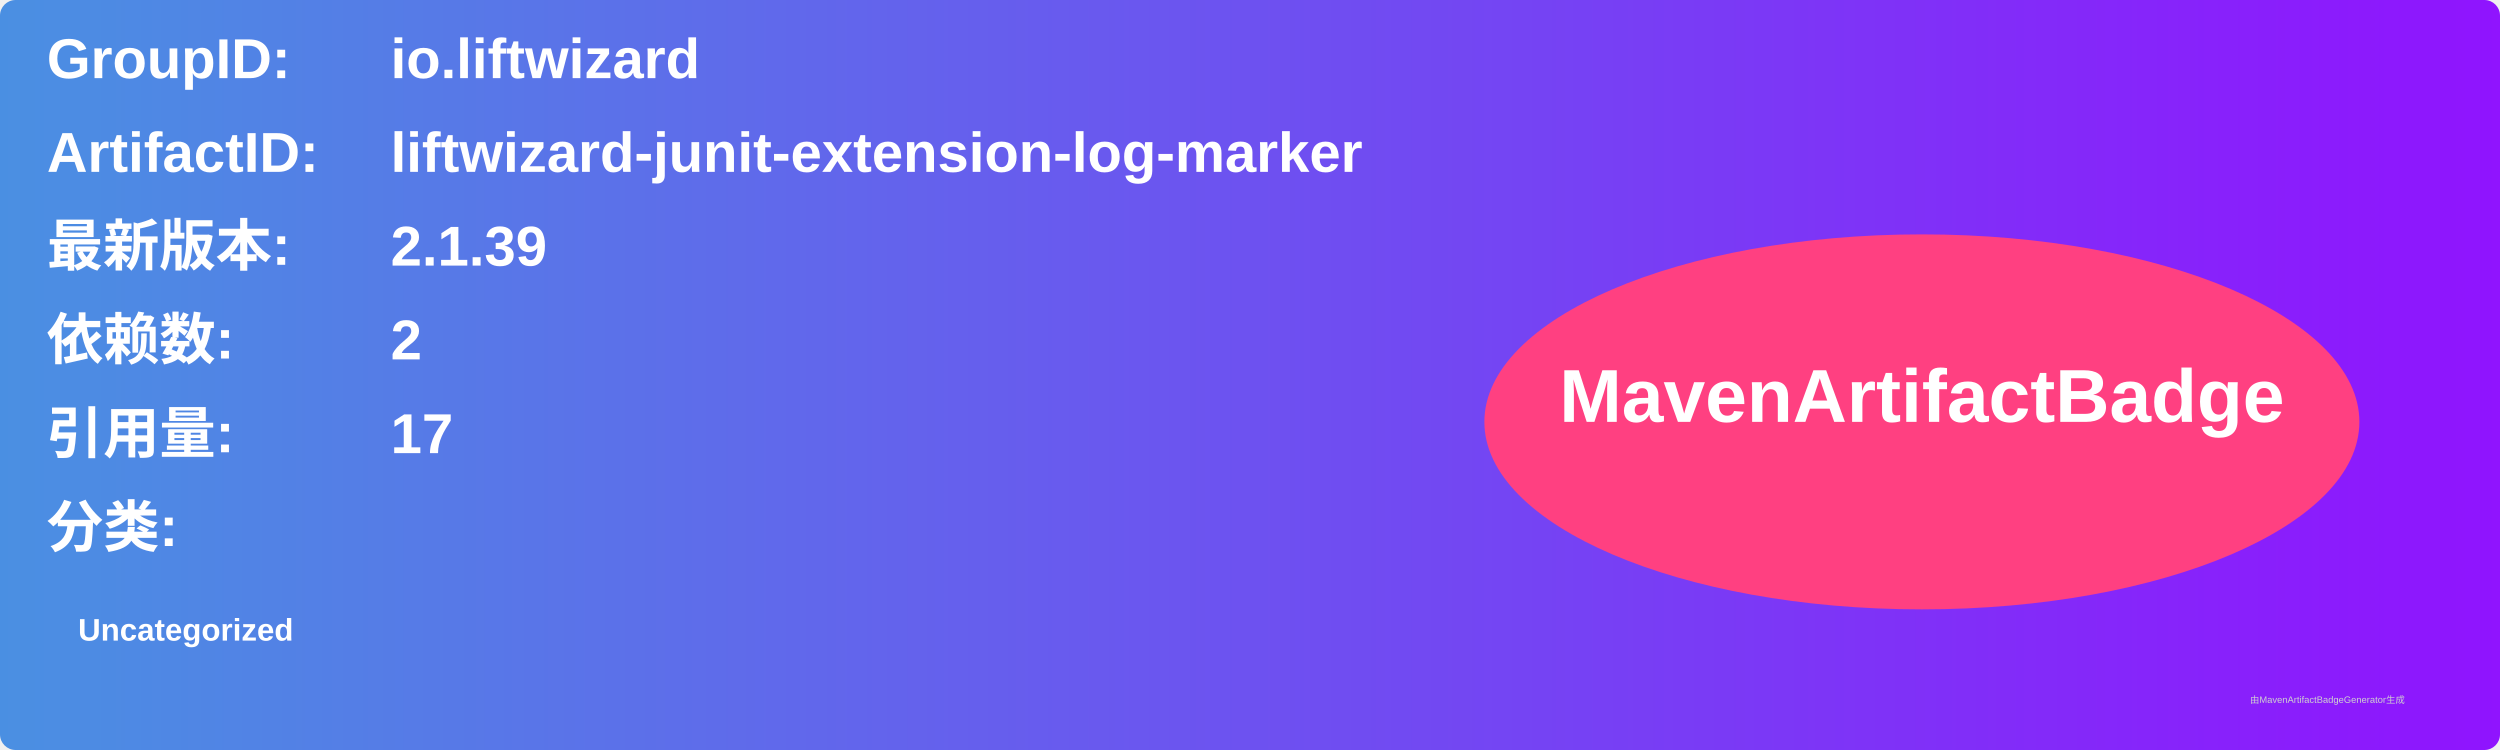
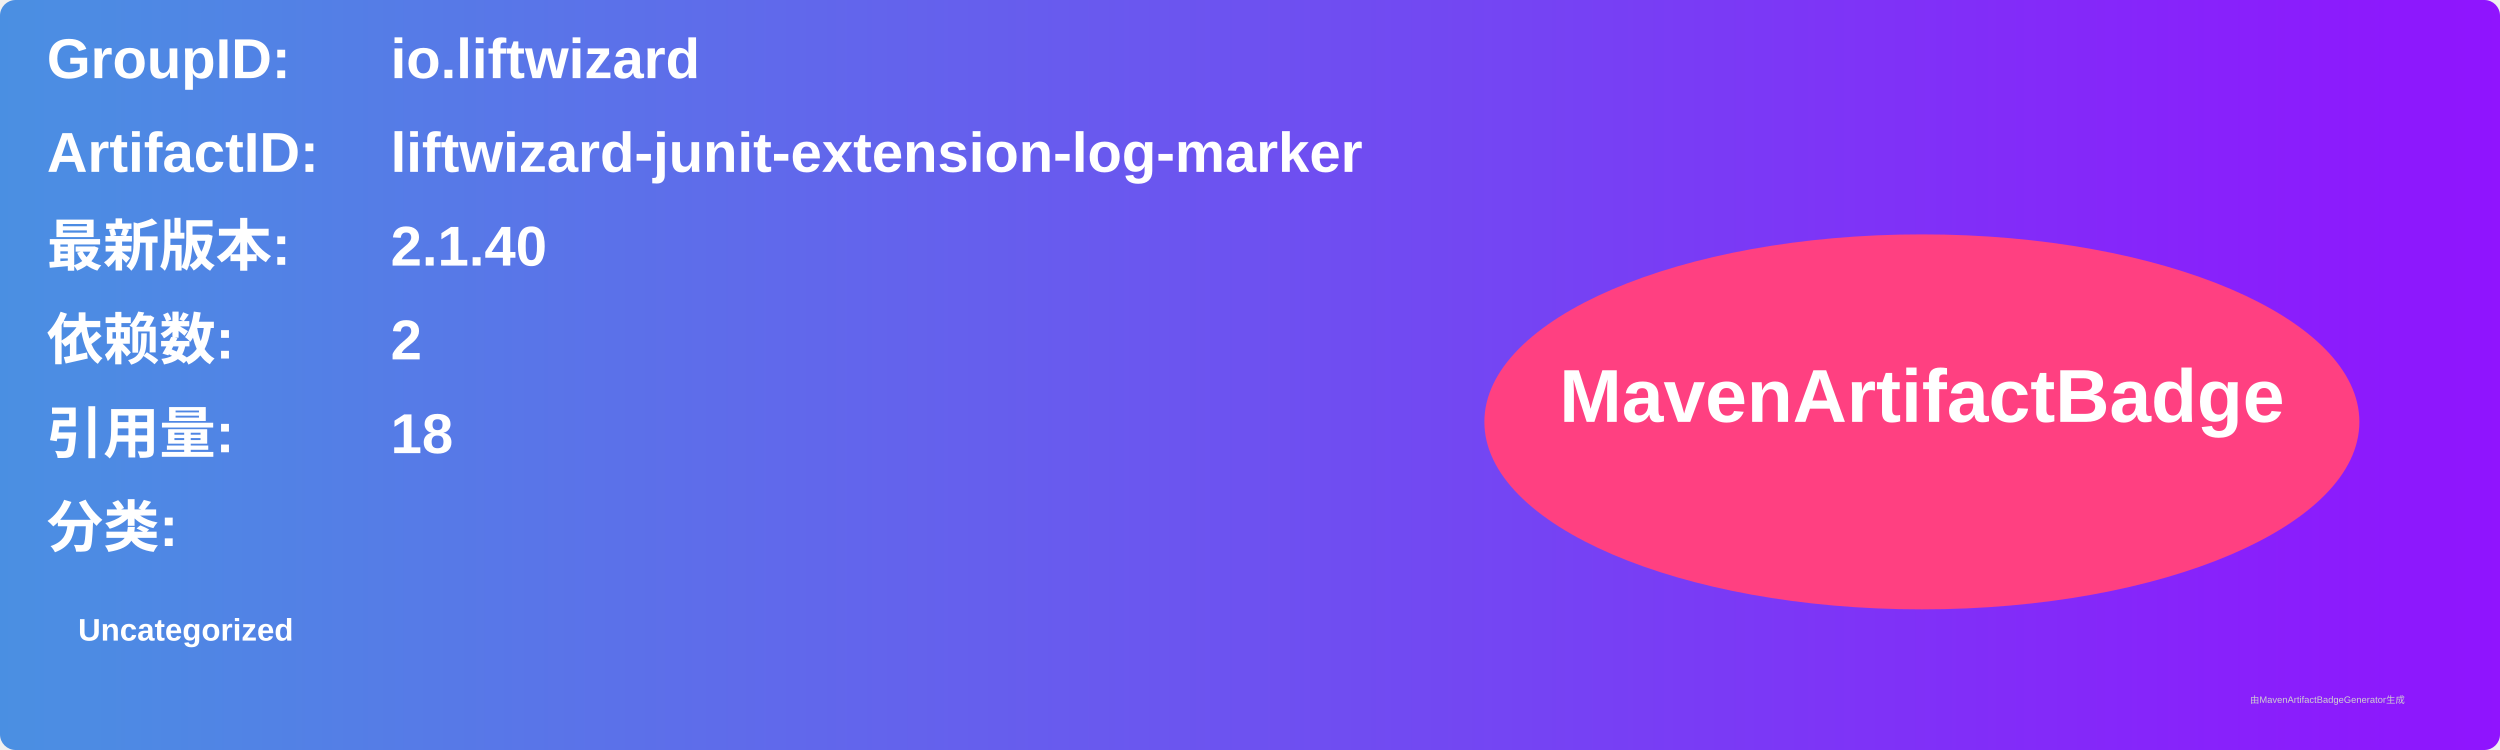
<svg xmlns="http://www.w3.org/2000/svg" width="800" height="240" viewBox="0 0 800 240">
  <linearGradient id="grad" x1="0%" y1="0%" x2="100%" y2="0%">
    <stop offset="0%" stop-color="#4a90e2" />
    <stop offset="100%" stop-color="#9013fe" />
  </linearGradient>
  <rect width="100%" height="100%" rx="5" ry="5" fill="url(#grad)" />
  <g transform="translate(15, 15)">
    <text x="0" y="10" font-family="Arial" font-size="18" fill="white" font-weight="bold" width="260">GroupID:</text>
    <text x="110" y="10" font-family="Arial" font-size="18" fill="white" font-weight="bold" width="460">io.liftwizard</text>
    <text x="0" y="40" font-family="Arial" font-size="18" fill="white" font-weight="bold" width="260">ArtifactID:</text>
    <text x="110" y="40" font-family="Arial" font-size="18" fill="white" font-weight="bold" width="460">liftwizard-junit-extension-log-marker</text>
    <text x="0" y="70" font-family="Arial" font-size="18" fill="white" font-weight="bold">最新版本:</text>
    <text x="110" y="70" font-family="Arial" font-size="18" fill="white" font-weight="bold">
-       <tspan font-weight="bold">2.1.39</tspan>
+       <tspan font-weight="bold">2.1.40</tspan>
    </text>
    <text x="0" y="100" font-family="Arial" font-size="18" fill="white" font-weight="bold">依赖数: </text>
    <text x="110" y="100" font-family="Arial" font-size="18" fill="white">
      <tspan font-weight="bold">2</tspan>
    </text>
    <text x="0" y="130" font-family="Arial" font-size="18" fill="white" font-weight="bold">引用量: </text>
    <text x="110" y="130" font-family="Arial" font-size="18" fill="white">
-       <tspan font-weight="bold">17</tspan>
+       <tspan font-weight="bold">18</tspan>
    </text>
    <text x="0" y="160" font-family="Arial" font-size="18" fill="white" font-weight="bold">分类:</text>
    <text x="10" y="190" font-family="Arial" font-size="10" fill="white">
      <tspan font-weight="bold">Uncategorized</tspan>
    </text>
    <ellipse cx="600" cy="120" rx="140" ry="60" fill="#ff4081" />
    <text x="600" y="120" text-anchor="middle" font-family="Arial" font-size="24" fill="white" font-weight="bold">MavenArtifactBadge</text>
  </g>
  <text x="720" y="225" font-family="Arial" font-size="3" fill="#d0d0d0">由MavenArtifactBadgeGenerator生成</text>
</svg>
